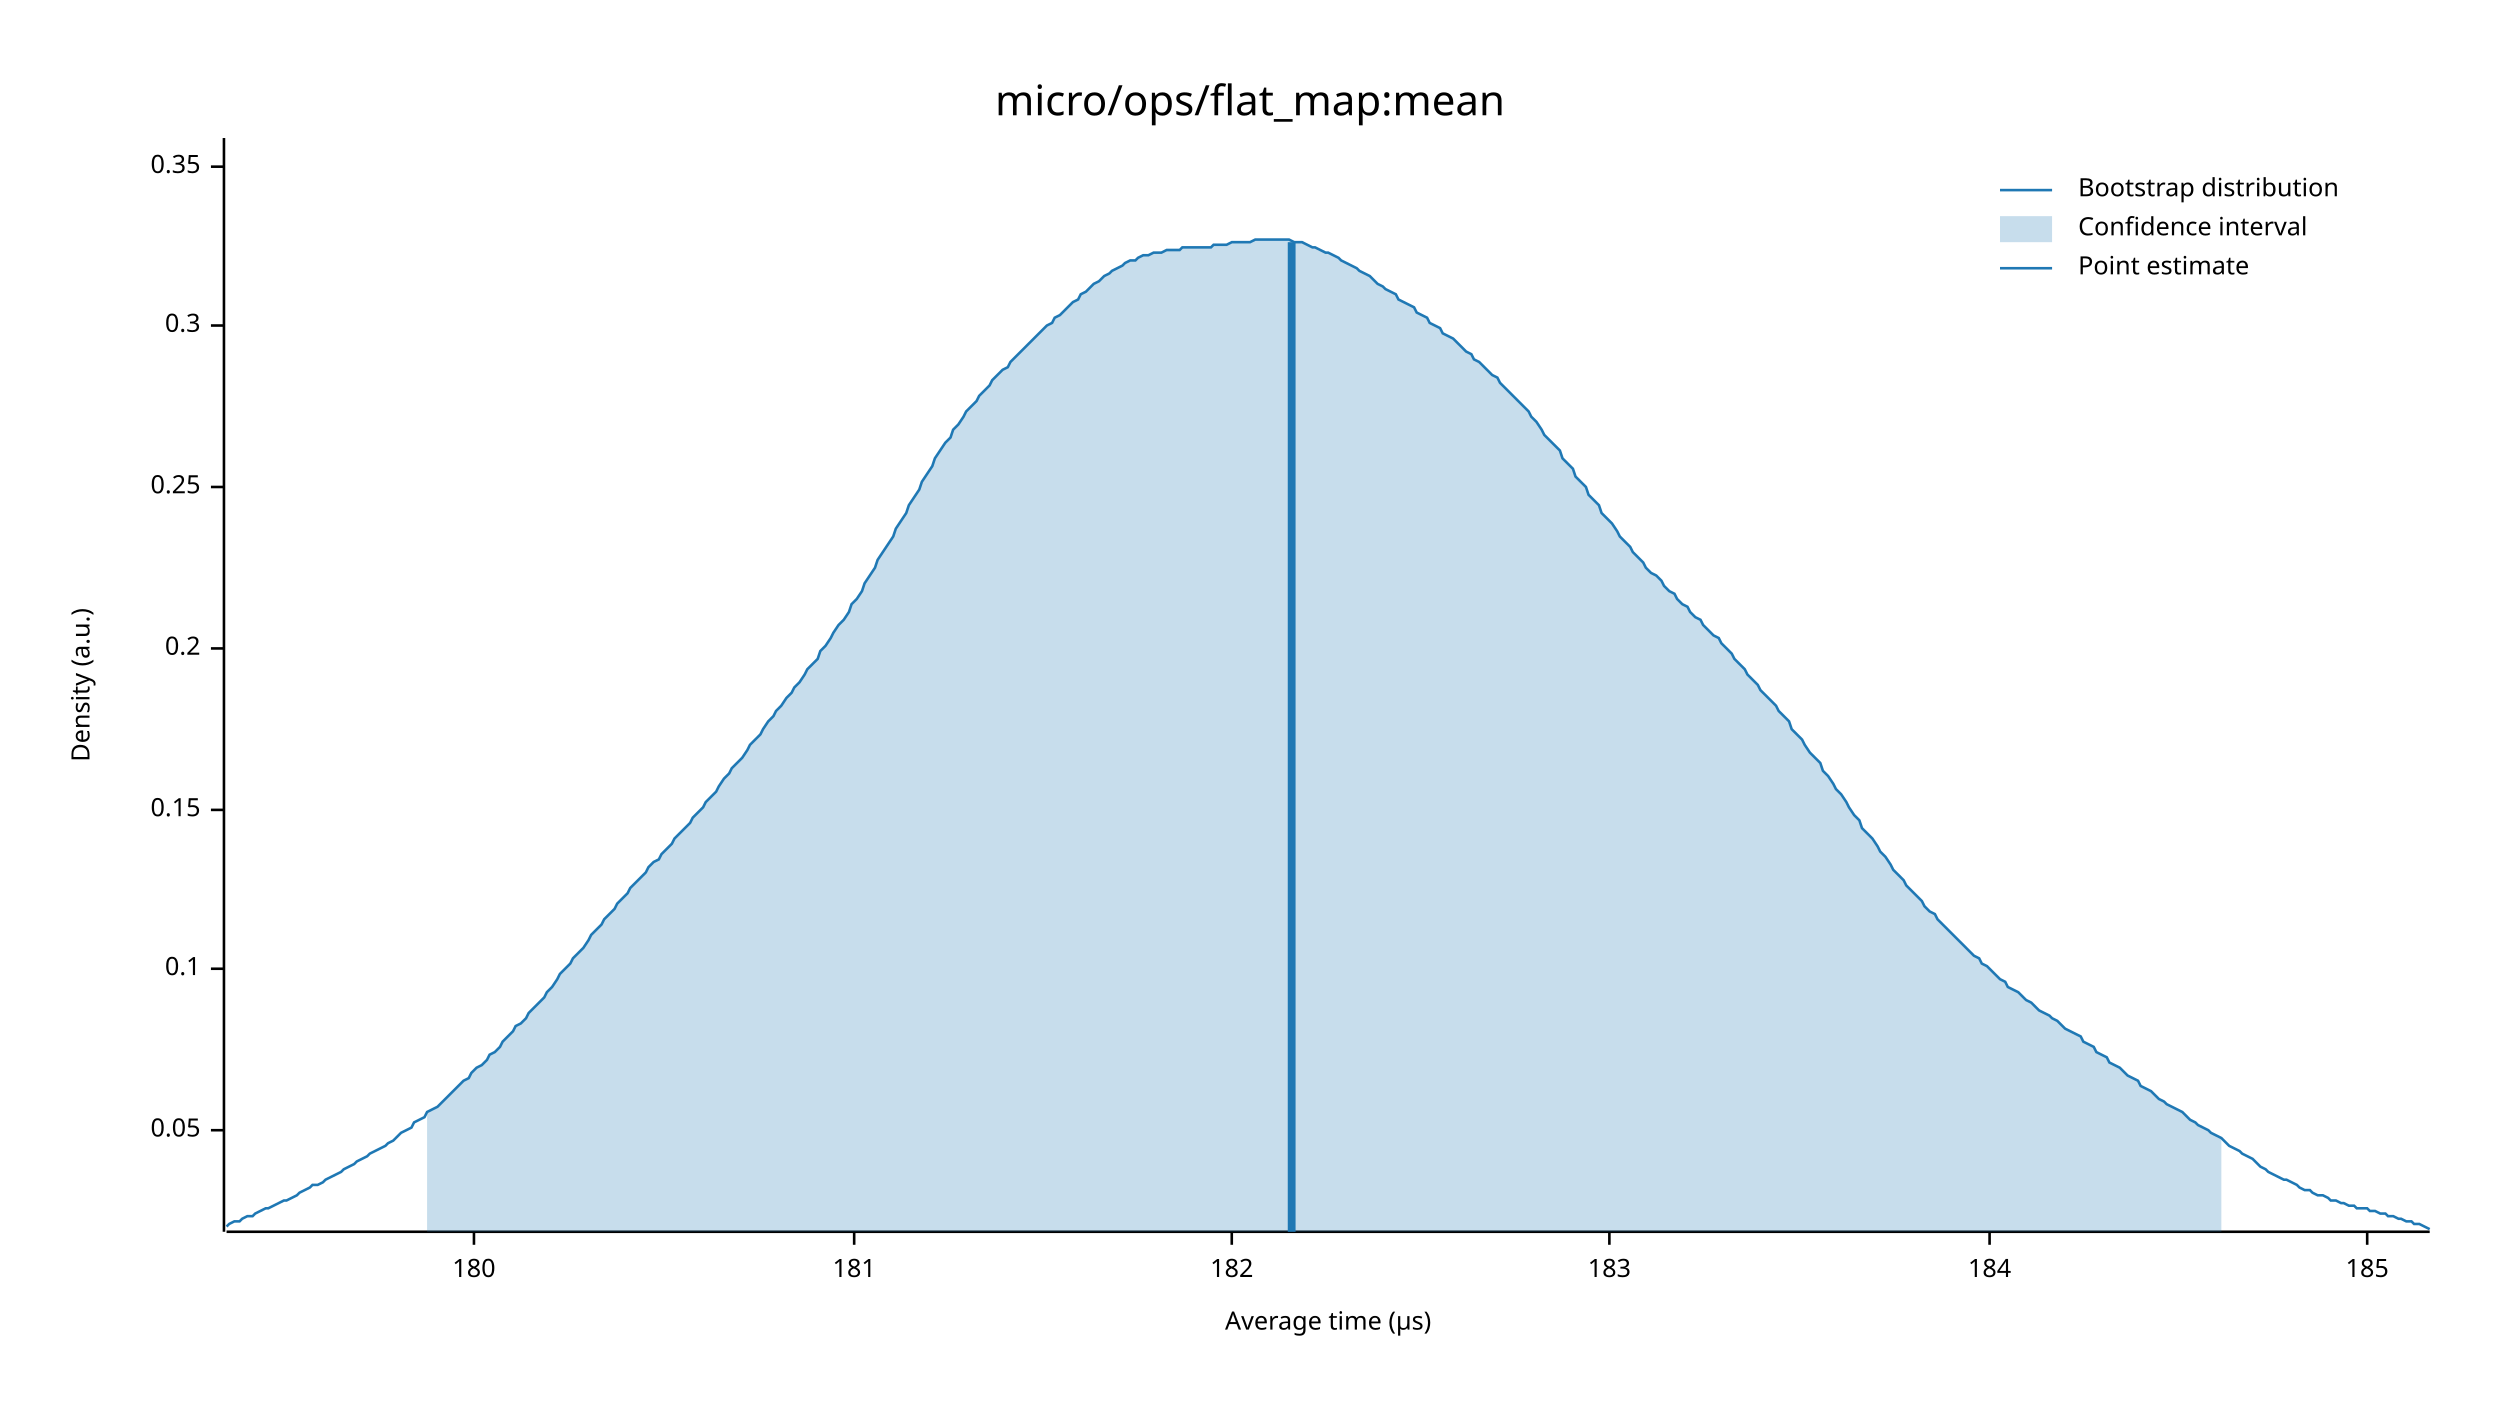
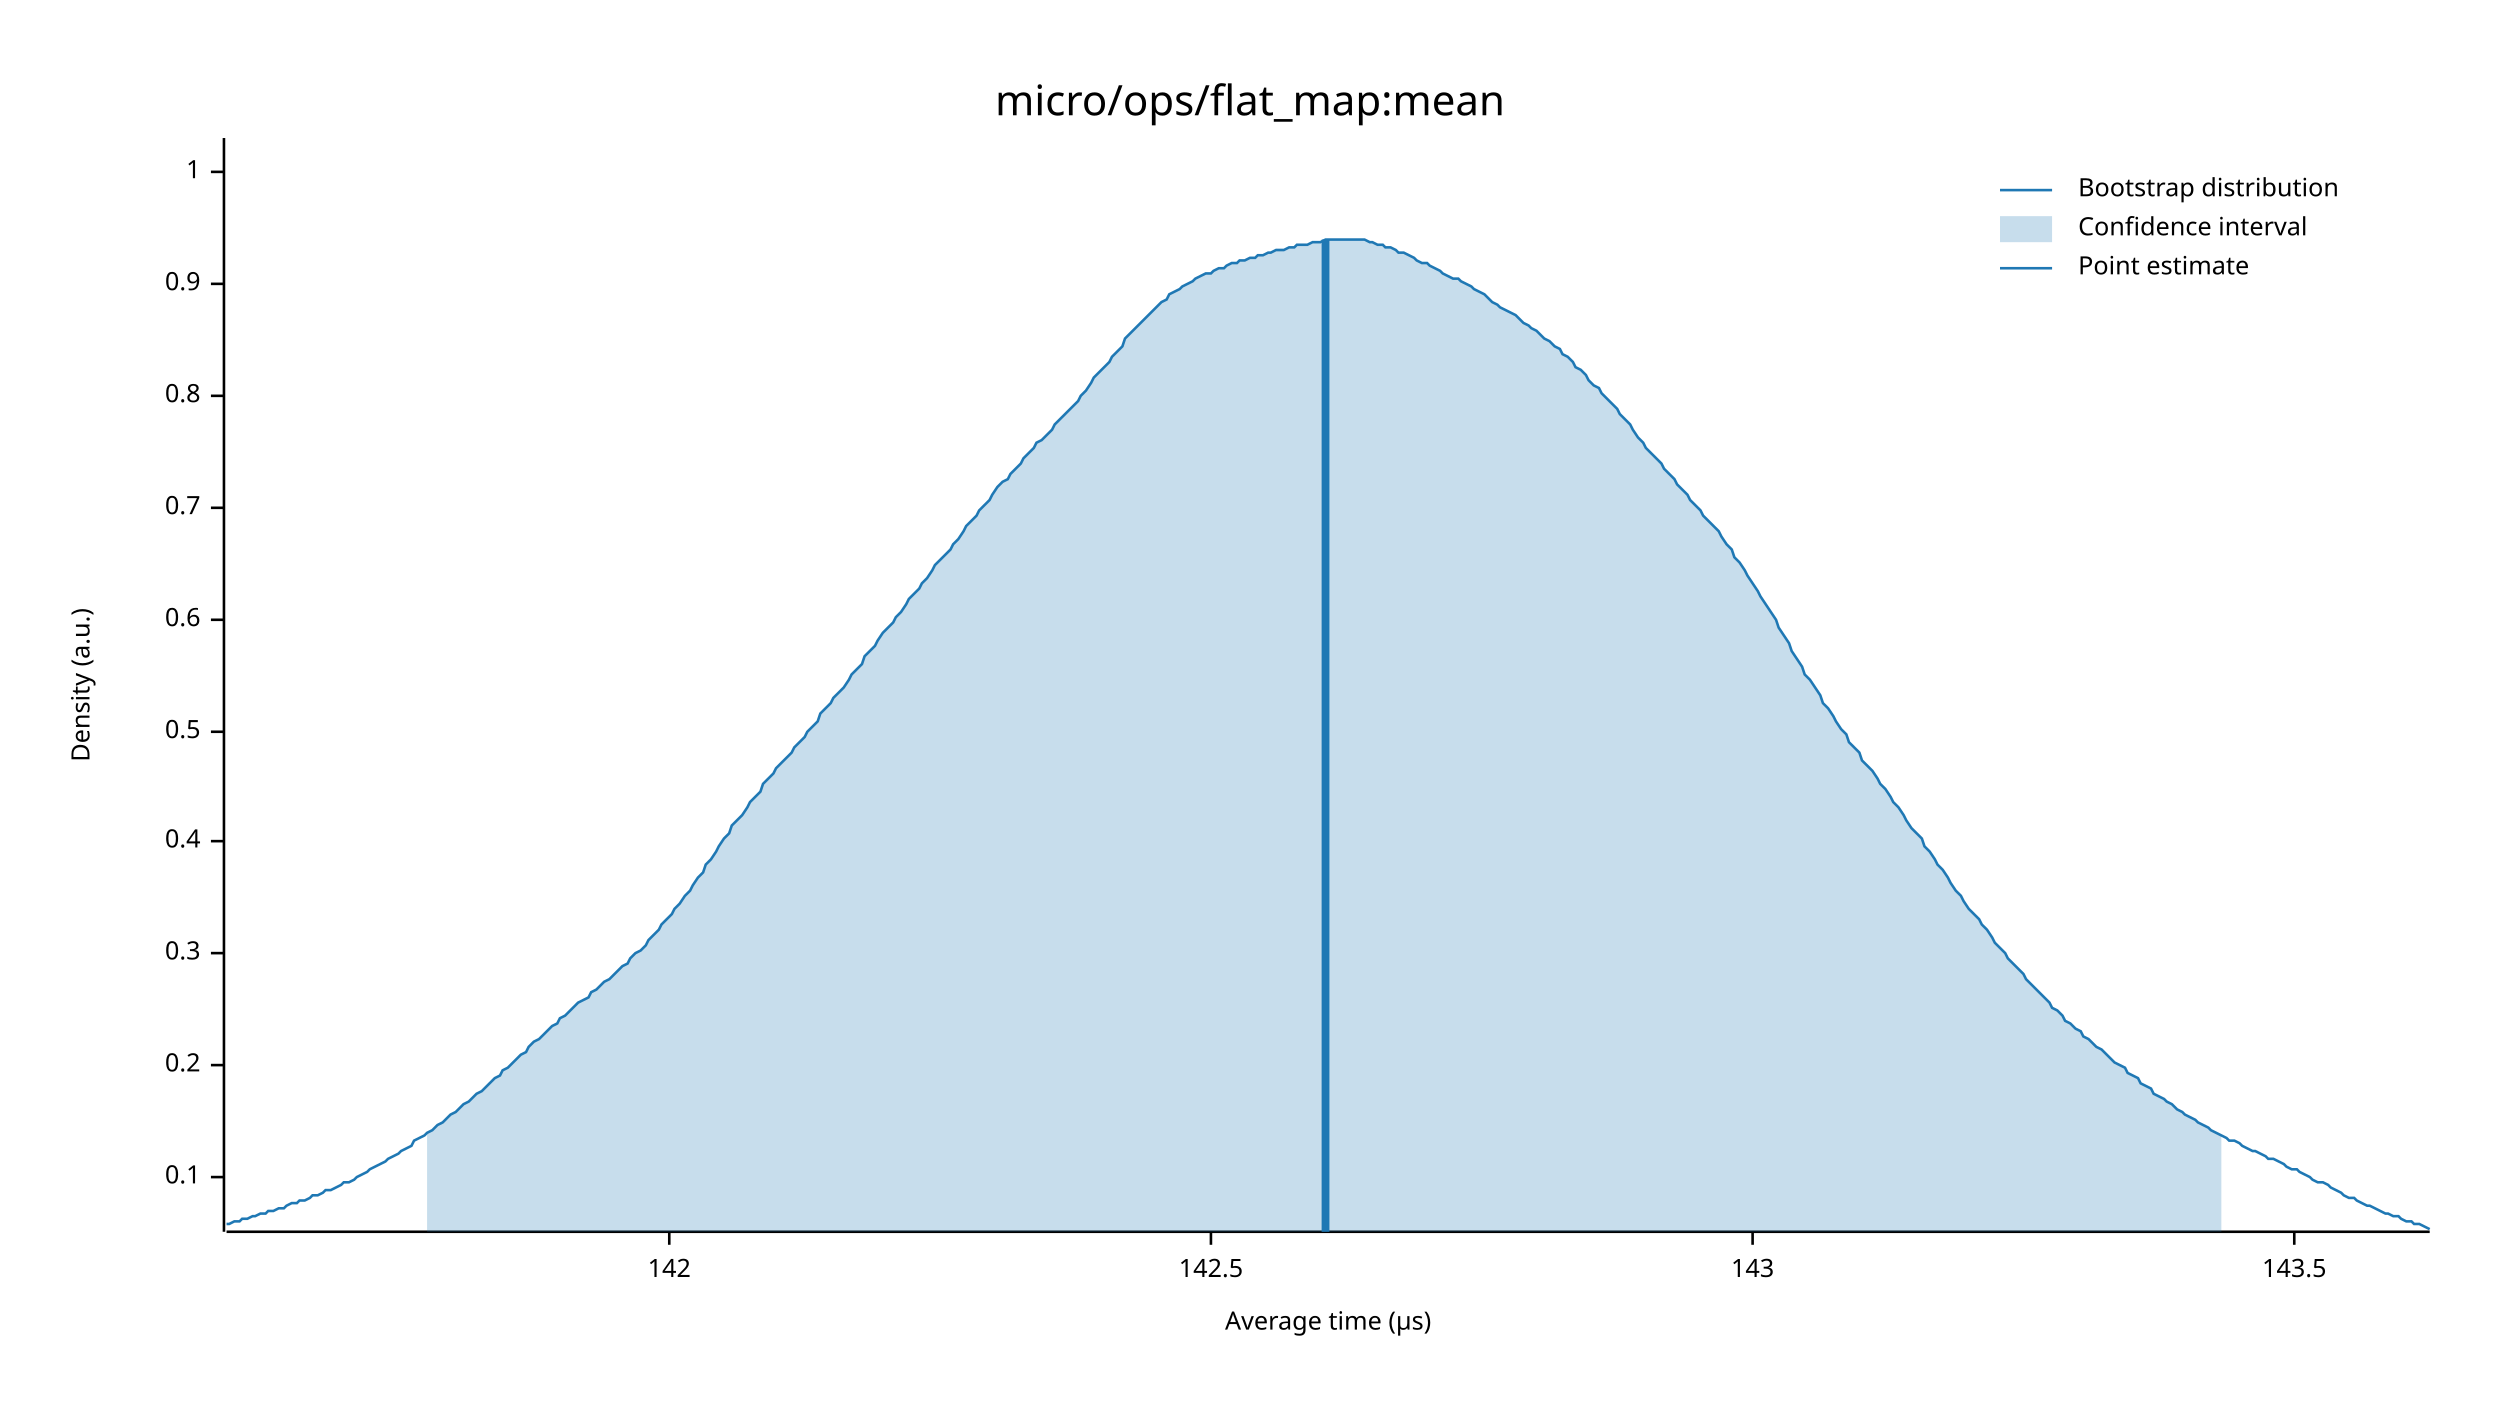
<svg xmlns="http://www.w3.org/2000/svg" width="960" height="540" viewBox="0 0 960 540">
  <text x="480" y="32" dy="0.76em" text-anchor="middle" font-family="sans-serif" font-size="16.129" opacity="1" fill="#000000">
micro/ops/flat_map:mean
</text>
  <text x="27" y="263" dy="0.76em" text-anchor="middle" font-family="sans-serif" font-size="9.677" opacity="1" fill="#000000" transform="rotate(270, 27, 263)">
Density (a.u.)
</text>
  <text x="510" y="513" dy="-0.5ex" text-anchor="middle" font-family="sans-serif" font-size="9.677" opacity="1" fill="#000000">
Average time (µs)
</text>
  <polyline fill="none" opacity="1" stroke="#000000" stroke-width="1" points="86,53 86,473 " />
-   <text x="77" y="434" dy="0.5ex" text-anchor="end" font-family="sans-serif" font-size="9.677" opacity="1" fill="#000000">
- 0.05
- </text>
-   <polyline fill="none" opacity="1" stroke="#000000" stroke-width="1" points="81,434 86,434 " />
-   <text x="77" y="372" dy="0.5ex" text-anchor="end" font-family="sans-serif" font-size="9.677" opacity="1" fill="#000000">
+   <text x="77" y="452" dy="0.5ex" text-anchor="end" font-family="sans-serif" font-size="9.677" opacity="1" fill="#000000">
0.1
</text>
-   <polyline fill="none" opacity="1" stroke="#000000" stroke-width="1" points="81,372 86,372 " />
-   <text x="77" y="311" dy="0.5ex" text-anchor="end" font-family="sans-serif" font-size="9.677" opacity="1" fill="#000000">
- 0.15
- </text>
-   <polyline fill="none" opacity="1" stroke="#000000" stroke-width="1" points="81,311 86,311 " />
-   <text x="77" y="249" dy="0.5ex" text-anchor="end" font-family="sans-serif" font-size="9.677" opacity="1" fill="#000000">
+   <polyline fill="none" opacity="1" stroke="#000000" stroke-width="1" points="81,452 86,452 " />
+   <text x="77" y="409" dy="0.5ex" text-anchor="end" font-family="sans-serif" font-size="9.677" opacity="1" fill="#000000">
0.2
</text>
-   <polyline fill="none" opacity="1" stroke="#000000" stroke-width="1" points="81,249 86,249 " />
-   <text x="77" y="187" dy="0.5ex" text-anchor="end" font-family="sans-serif" font-size="9.677" opacity="1" fill="#000000">
- 0.25
- </text>
-   <polyline fill="none" opacity="1" stroke="#000000" stroke-width="1" points="81,187 86,187 " />
-   <text x="77" y="125" dy="0.5ex" text-anchor="end" font-family="sans-serif" font-size="9.677" opacity="1" fill="#000000">
+   <polyline fill="none" opacity="1" stroke="#000000" stroke-width="1" points="81,409 86,409 " />
+   <text x="77" y="366" dy="0.5ex" text-anchor="end" font-family="sans-serif" font-size="9.677" opacity="1" fill="#000000">
0.3
</text>
-   <polyline fill="none" opacity="1" stroke="#000000" stroke-width="1" points="81,125 86,125 " />
-   <text x="77" y="64" dy="0.5ex" text-anchor="end" font-family="sans-serif" font-size="9.677" opacity="1" fill="#000000">
- 0.35
+   <polyline fill="none" opacity="1" stroke="#000000" stroke-width="1" points="81,366 86,366 " />
+   <text x="77" y="323" dy="0.5ex" text-anchor="end" font-family="sans-serif" font-size="9.677" opacity="1" fill="#000000">
+ 0.4
</text>
-   <polyline fill="none" opacity="1" stroke="#000000" stroke-width="1" points="81,64 86,64 " />
+   <polyline fill="none" opacity="1" stroke="#000000" stroke-width="1" points="81,323 86,323 " />
+   <text x="77" y="281" dy="0.5ex" text-anchor="end" font-family="sans-serif" font-size="9.677" opacity="1" fill="#000000">
+ 0.5
+ </text>
+   <polyline fill="none" opacity="1" stroke="#000000" stroke-width="1" points="81,281 86,281 " />
+   <text x="77" y="238" dy="0.5ex" text-anchor="end" font-family="sans-serif" font-size="9.677" opacity="1" fill="#000000">
+ 0.6
+ </text>
+   <polyline fill="none" opacity="1" stroke="#000000" stroke-width="1" points="81,238 86,238 " />
+   <text x="77" y="195" dy="0.5ex" text-anchor="end" font-family="sans-serif" font-size="9.677" opacity="1" fill="#000000">
+ 0.7
+ </text>
+   <polyline fill="none" opacity="1" stroke="#000000" stroke-width="1" points="81,195 86,195 " />
+   <text x="77" y="152" dy="0.5ex" text-anchor="end" font-family="sans-serif" font-size="9.677" opacity="1" fill="#000000">
+ 0.8
+ </text>
+   <polyline fill="none" opacity="1" stroke="#000000" stroke-width="1" points="81,152 86,152 " />
+   <text x="77" y="109" dy="0.5ex" text-anchor="end" font-family="sans-serif" font-size="9.677" opacity="1" fill="#000000">
+ 0.9
+ </text>
+   <polyline fill="none" opacity="1" stroke="#000000" stroke-width="1" points="81,109 86,109 " />
+   <text x="77" y="66" dy="0.5ex" text-anchor="end" font-family="sans-serif" font-size="9.677" opacity="1" fill="#000000">
+ 1
+ </text>
+   <polyline fill="none" opacity="1" stroke="#000000" stroke-width="1" points="81,66 86,66 " />
  <polyline fill="none" opacity="1" stroke="#000000" stroke-width="1" points="87,473 933,473 " />
-   <text x="182" y="483" dy="0.76em" text-anchor="middle" font-family="sans-serif" font-size="9.677" opacity="1" fill="#000000">
- 180
+   <text x="257" y="483" dy="0.76em" text-anchor="middle" font-family="sans-serif" font-size="9.677" opacity="1" fill="#000000">
+ 142
</text>
-   <polyline fill="none" opacity="1" stroke="#000000" stroke-width="1" points="182,473 182,478 " />
-   <text x="328" y="483" dy="0.76em" text-anchor="middle" font-family="sans-serif" font-size="9.677" opacity="1" fill="#000000">
- 181
+   <polyline fill="none" opacity="1" stroke="#000000" stroke-width="1" points="257,473 257,478 " />
+   <text x="465" y="483" dy="0.76em" text-anchor="middle" font-family="sans-serif" font-size="9.677" opacity="1" fill="#000000">
+ 142.5
</text>
-   <polyline fill="none" opacity="1" stroke="#000000" stroke-width="1" points="328,473 328,478 " />
-   <text x="473" y="483" dy="0.76em" text-anchor="middle" font-family="sans-serif" font-size="9.677" opacity="1" fill="#000000">
- 182
+   <polyline fill="none" opacity="1" stroke="#000000" stroke-width="1" points="465,473 465,478 " />
+   <text x="673" y="483" dy="0.76em" text-anchor="middle" font-family="sans-serif" font-size="9.677" opacity="1" fill="#000000">
+ 143
</text>
-   <polyline fill="none" opacity="1" stroke="#000000" stroke-width="1" points="473,473 473,478 " />
-   <text x="618" y="483" dy="0.76em" text-anchor="middle" font-family="sans-serif" font-size="9.677" opacity="1" fill="#000000">
- 183
+   <polyline fill="none" opacity="1" stroke="#000000" stroke-width="1" points="673,473 673,478 " />
+   <text x="881" y="483" dy="0.76em" text-anchor="middle" font-family="sans-serif" font-size="9.677" opacity="1" fill="#000000">
+ 143.5
</text>
-   <polyline fill="none" opacity="1" stroke="#000000" stroke-width="1" points="618,473 618,478 " />
-   <text x="764" y="483" dy="0.76em" text-anchor="middle" font-family="sans-serif" font-size="9.677" opacity="1" fill="#000000">
- 184
- </text>
-   <polyline fill="none" opacity="1" stroke="#000000" stroke-width="1" points="764,473 764,478 " />
-   <text x="909" y="483" dy="0.76em" text-anchor="middle" font-family="sans-serif" font-size="9.677" opacity="1" fill="#000000">
- 185
- </text>
-   <polyline fill="none" opacity="1" stroke="#000000" stroke-width="1" points="909,473 909,478 " />
-   <polyline fill="none" opacity="1" stroke="#1F78B4" stroke-width="1" points="87,471 88,470 90,469 92,469 93,468 95,467 97,467 98,466 100,465 102,464 103,464 105,463 107,462 109,461 110,461 112,460 114,459 115,458 117,457 119,456 120,455 122,455 124,454 125,453 127,452 129,451 131,450 132,449 134,448 136,447 137,446 139,445 141,444 142,443 144,442 146,441 148,440 149,439 151,438 153,436 154,435 156,434 158,433 159,431 161,430 163,429 164,427 166,426 168,425 170,423 171,422 173,420 175,418 176,417 178,415 180,414 181,412 183,410 185,409 187,407 188,405 190,404 192,402 193,400 195,398 197,396 198,394 200,393 202,391 203,389 205,387 207,385 209,383 210,381 212,379 214,376 215,374 217,372 219,370 220,368 222,366 224,364 226,361 227,359 229,357 231,355 232,353 234,351 236,349 237,347 239,345 241,343 242,341 244,339 246,337 248,335 249,333 251,331 253,330 254,328 256,326 258,324 259,322 261,320 263,318 265,316 266,314 268,312 270,310 271,308 273,306 275,304 276,302 278,299 280,297 281,295 283,293 285,291 287,288 288,286 290,284 292,282 293,280 295,277 297,275 298,273 300,271 302,268 304,266 305,264 307,262 309,259 310,257 312,255 314,253 315,250 317,248 319,245 320,243 322,240 324,238 326,235 327,232 329,230 331,227 332,224 334,221 336,218 337,215 339,212 341,209 343,206 344,203 346,200 348,197 349,194 351,191 353,188 354,185 356,182 358,179 359,176 361,173 363,170 365,168 366,165 368,163 370,160 371,158 373,156 375,154 376,152 378,150 380,148 381,146 383,144 385,142 387,141 388,139 390,137 392,135 393,134 395,132 397,130 398,129 400,127 402,125 404,124 405,122 407,121 409,119 410,118 412,116 414,115 415,113 417,112 419,110 420,109 422,108 424,106 426,105 427,104 429,103 431,102 432,101 434,100 436,100 437,99 439,98 441,98 443,97 444,97 446,97 448,96 449,96 451,96 453,96 454,95 456,95 458,95 459,95 461,95 463,95 465,95 466,94 468,94 470,94 471,94 473,93 475,93 476,93 478,93 480,93 482,92 483,92 485,92 487,92 488,92 490,92 492,92 493,92 495,92 497,93 498,93 500,93 502,94 504,95 505,95 507,96 509,97 510,97 512,98 514,99 515,100 517,101 519,102 521,103 522,104 524,105 526,106 527,107 529,109 531,110 532,111 534,112 536,113 537,115 539,116 541,117 543,118 544,120 546,121 548,122 549,124 551,125 553,126 554,128 556,129 558,130 560,132 561,133 563,135 565,136 566,138 568,139 570,141 571,142 573,144 575,145 576,147 578,149 580,151 582,153 583,154 585,156 587,158 588,160 590,162 592,165 593,167 595,169 597,171 599,173 600,176 602,178 604,180 605,183 607,185 609,187 610,190 612,192 614,194 615,197 617,199 619,201 621,204 622,206 624,208 626,210 627,212 629,214 631,216 632,218 634,220 636,221 638,223 639,225 641,227 643,228 644,230 646,232 648,233 649,235 651,237 653,238 654,240 656,242 658,244 660,245 661,247 663,249 665,251 666,253 668,255 670,257 671,259 673,261 675,263 676,265 678,267 680,269 682,271 683,273 685,275 687,277 688,280 690,282 692,284 693,286 695,289 697,291 699,293 700,296 702,298 704,301 705,303 707,305 709,308 710,310 712,313 714,315 715,318 717,320 719,322 721,325 722,327 724,329 726,332 727,334 729,336 731,338 732,340 734,342 736,344 738,346 739,348 741,350 743,351 744,353 746,355 748,357 749,358 751,360 753,362 754,363 756,365 758,367 760,368 761,370 763,371 765,373 766,374 768,376 770,377 771,379 773,380 775,381 777,383 778,384 780,385 782,387 783,388 785,389 787,390 788,391 790,392 792,394 793,395 795,396 797,397 799,398 800,400 802,401 804,402 805,404 807,405 809,406 810,408 812,409 814,410 816,412 817,413 819,414 821,415 822,417 824,418 826,419 827,420 829,422 831,423 832,424 834,425 836,426 838,427 839,428 841,430 843,431 844,432 846,433 848,434 849,435 851,436 853,437 855,439 856,440 858,441 860,442 861,443 863,444 865,445 866,446 868,448 870,449 871,450 873,451 875,452 877,453 878,453 880,454 882,455 883,456 885,457 887,457 888,458 890,459 892,459 894,460 895,461 897,461 899,462 900,462 902,463 904,463 905,464 907,464 909,464 910,465 912,465 914,466 916,466 917,467 919,467 921,468 922,468 924,469 926,469 927,470 929,470 931,471 933,472 " />
-   <polygon opacity="0.25" fill="#1F78B4" points="164,427 166,426 168,425 170,423 171,422 173,420 175,418 176,417 178,415 180,414 181,412 183,410 185,409 187,407 188,405 190,404 192,402 193,400 195,398 197,396 198,394 200,393 202,391 203,389 205,387 207,385 209,383 210,381 212,379 214,376 215,374 217,372 219,370 220,368 222,366 224,364 226,361 227,359 229,357 231,355 232,353 234,351 236,349 237,347 239,345 241,343 242,341 244,339 246,337 248,335 249,333 251,331 253,330 254,328 256,326 258,324 259,322 261,320 263,318 265,316 266,314 268,312 270,310 271,308 273,306 275,304 276,302 278,299 280,297 281,295 283,293 285,291 287,288 288,286 290,284 292,282 293,280 295,277 297,275 298,273 300,271 302,268 304,266 305,264 307,262 309,259 310,257 312,255 314,253 315,250 317,248 319,245 320,243 322,240 324,238 326,235 327,232 329,230 331,227 332,224 334,221 336,218 337,215 339,212 341,209 343,206 344,203 346,200 348,197 349,194 351,191 353,188 354,185 356,182 358,179 359,176 361,173 363,170 365,168 366,165 368,163 370,160 371,158 373,156 375,154 376,152 378,150 380,148 381,146 383,144 385,142 387,141 388,139 390,137 392,135 393,134 395,132 397,130 398,129 400,127 402,125 404,124 405,122 407,121 409,119 410,118 412,116 414,115 415,113 417,112 419,110 420,109 422,108 424,106 426,105 427,104 429,103 431,102 432,101 434,100 436,100 437,99 439,98 441,98 443,97 444,97 446,97 448,96 449,96 451,96 453,96 454,95 456,95 458,95 459,95 461,95 463,95 465,95 466,94 468,94 470,94 471,94 473,93 475,93 476,93 478,93 480,93 482,92 483,92 485,92 487,92 488,92 490,92 492,92 493,92 495,92 497,93 498,93 500,93 502,94 504,95 505,95 507,96 509,97 510,97 512,98 514,99 515,100 517,101 519,102 521,103 522,104 524,105 526,106 527,107 529,109 531,110 532,111 534,112 536,113 537,115 539,116 541,117 543,118 544,120 546,121 548,122 549,124 551,125 553,126 554,128 556,129 558,130 560,132 561,133 563,135 565,136 566,138 568,139 570,141 571,142 573,144 575,145 576,147 578,149 580,151 582,153 583,154 585,156 587,158 588,160 590,162 592,165 593,167 595,169 597,171 599,173 600,176 602,178 604,180 605,183 607,185 609,187 610,190 612,192 614,194 615,197 617,199 619,201 621,204 622,206 624,208 626,210 627,212 629,214 631,216 632,218 634,220 636,221 638,223 639,225 641,227 643,228 644,230 646,232 648,233 649,235 651,237 653,238 654,240 656,242 658,244 660,245 661,247 663,249 665,251 666,253 668,255 670,257 671,259 673,261 675,263 676,265 678,267 680,269 682,271 683,273 685,275 687,277 688,280 690,282 692,284 693,286 695,289 697,291 699,293 700,296 702,298 704,301 705,303 707,305 709,308 710,310 712,313 714,315 715,318 717,320 719,322 721,325 722,327 724,329 726,332 727,334 729,336 731,338 732,340 734,342 736,344 738,346 739,348 741,350 743,351 744,353 746,355 748,357 749,358 751,360 753,362 754,363 756,365 758,367 760,368 761,370 763,371 765,373 766,374 768,376 770,377 771,379 773,380 775,381 777,383 778,384 780,385 782,387 783,388 785,389 787,390 788,391 790,392 792,394 793,395 795,396 797,397 799,398 800,400 802,401 804,402 805,404 807,405 809,406 810,408 812,409 814,410 816,412 817,413 819,414 821,415 822,417 824,418 826,419 827,420 829,422 831,423 832,424 834,425 836,426 838,427 839,428 841,430 843,431 844,432 846,433 848,434 849,435 851,436 853,437 853,473 164,473 " />
-   <polyline fill="none" opacity="1" stroke="#1F78B4" stroke-width="3" points="496,473 496,93 " />
+   <polyline fill="none" opacity="1" stroke="#000000" stroke-width="1" points="881,473 881,478 " />
+   <polyline fill="none" opacity="1" stroke="#1F78B4" stroke-width="1" points="87,470 88,470 90,469 92,469 93,468 95,468 97,467 98,467 100,466 102,466 103,465 105,465 107,464 109,464 110,463 112,462 114,462 115,461 117,461 119,460 120,459 122,459 124,458 125,457 127,457 129,456 131,455 132,454 134,454 136,453 137,452 139,451 141,450 142,449 144,448 146,447 148,446 149,445 151,444 153,443 154,442 156,441 158,440 159,438 161,437 163,436 164,435 166,434 168,432 170,431 171,430 173,428 175,427 176,426 178,424 180,423 181,422 183,420 185,419 187,417 188,416 190,414 192,413 193,411 195,410 197,408 198,407 200,405 202,404 203,402 205,400 207,399 209,397 210,396 212,394 214,393 215,391 217,390 219,388 220,387 222,385 224,384 226,383 227,381 229,380 231,378 232,377 234,376 236,374 237,373 239,371 241,370 242,368 244,366 246,365 248,363 249,361 251,359 253,357 254,355 256,353 258,351 259,349 261,347 263,344 265,342 266,340 268,337 270,335 271,332 273,330 275,327 276,325 278,322 280,320 281,317 283,315 285,313 287,310 288,308 290,306 292,304 293,301 295,299 297,297 298,295 300,293 302,291 304,289 305,287 307,285 309,283 310,281 312,279 314,277 315,274 317,272 319,270 320,268 322,266 324,264 326,261 327,259 329,257 331,255 332,252 334,250 336,248 337,246 339,243 341,241 343,239 344,237 346,235 348,232 349,230 351,228 353,226 354,224 356,222 358,219 359,217 361,215 363,213 365,211 366,209 368,207 370,204 371,202 373,200 375,198 376,196 378,194 380,192 381,190 383,187 385,185 387,184 388,182 390,180 392,178 393,176 395,174 397,172 398,170 400,169 402,167 404,165 405,163 407,161 409,159 410,158 412,156 414,154 415,152 417,150 419,147 420,145 422,143 424,141 426,139 427,137 429,135 431,133 432,130 434,128 436,126 437,125 439,123 441,121 443,119 444,118 446,116 448,115 449,113 451,112 453,111 454,110 456,109 458,108 459,107 461,106 463,105 465,105 466,104 468,103 470,103 471,102 473,101 475,101 476,100 478,100 480,99 482,99 483,98 485,98 487,97 488,97 490,96 492,96 493,96 495,95 497,95 498,94 500,94 502,94 504,93 505,93 507,93 509,92 510,92 512,92 514,92 515,92 517,92 519,92 521,92 522,92 524,92 526,93 527,93 529,94 531,94 532,95 534,95 536,96 537,97 539,97 541,98 543,99 544,100 546,101 548,101 549,102 551,103 553,104 554,105 556,106 558,107 560,107 561,108 563,109 565,110 566,111 568,112 570,113 571,114 573,116 575,117 576,118 578,119 580,120 582,121 583,122 585,124 587,125 588,126 590,127 592,129 593,130 595,131 597,133 599,134 600,136 602,137 604,139 605,141 607,142 609,144 610,146 612,148 614,149 615,151 617,153 619,155 621,157 622,159 624,161 626,163 627,165 629,168 631,170 632,172 634,174 636,176 638,178 639,180 641,182 643,184 644,186 646,188 648,190 649,192 651,194 653,196 654,198 656,200 658,202 660,204 661,206 663,209 665,211 666,214 668,216 670,219 671,221 673,224 675,227 676,229 678,232 680,235 682,238 683,241 685,244 687,247 688,250 690,253 692,256 693,259 695,261 697,264 699,267 700,270 702,272 704,275 705,277 707,280 709,282 710,285 712,287 714,289 715,292 717,294 719,296 721,299 722,301 724,303 726,306 727,308 729,310 731,313 732,315 734,318 736,320 738,322 739,325 741,327 743,330 744,332 746,334 748,337 749,339 751,342 753,344 754,346 756,349 758,351 760,353 761,355 763,357 765,360 766,362 768,364 770,366 771,368 773,370 775,372 777,374 778,376 780,378 782,380 783,381 785,383 787,385 788,387 790,388 792,390 793,392 795,393 797,395 799,396 800,398 802,399 804,401 805,402 807,403 809,405 810,406 812,408 814,409 816,410 817,412 819,413 821,414 822,416 824,417 826,418 827,420 829,421 831,422 832,423 834,424 836,426 838,427 839,428 841,429 843,430 844,431 846,432 848,433 849,434 851,435 853,436 855,437 856,438 858,438 860,439 861,440 863,441 865,442 866,442 868,443 870,444 871,445 873,445 875,446 877,447 878,448 880,449 882,449 883,450 885,451 887,452 888,453 890,454 892,454 894,455 895,456 897,457 899,458 900,459 902,460 904,460 905,461 907,462 909,463 910,463 912,464 914,465 916,466 917,466 919,467 921,467 922,468 924,469 926,469 927,470 929,470 931,471 933,472 " />
+   <polygon opacity="0.25" fill="#1F78B4" points="164,435 166,434 168,432 170,431 171,430 173,428 175,427 176,426 178,424 180,423 181,422 183,420 185,419 187,417 188,416 190,414 192,413 193,411 195,410 197,408 198,407 200,405 202,404 203,402 205,400 207,399 209,397 210,396 212,394 214,393 215,391 217,390 219,388 220,387 222,385 224,384 226,383 227,381 229,380 231,378 232,377 234,376 236,374 237,373 239,371 241,370 242,368 244,366 246,365 248,363 249,361 251,359 253,357 254,355 256,353 258,351 259,349 261,347 263,344 265,342 266,340 268,337 270,335 271,332 273,330 275,327 276,325 278,322 280,320 281,317 283,315 285,313 287,310 288,308 290,306 292,304 293,301 295,299 297,297 298,295 300,293 302,291 304,289 305,287 307,285 309,283 310,281 312,279 314,277 315,274 317,272 319,270 320,268 322,266 324,264 326,261 327,259 329,257 331,255 332,252 334,250 336,248 337,246 339,243 341,241 343,239 344,237 346,235 348,232 349,230 351,228 353,226 354,224 356,222 358,219 359,217 361,215 363,213 365,211 366,209 368,207 370,204 371,202 373,200 375,198 376,196 378,194 380,192 381,190 383,187 385,185 387,184 388,182 390,180 392,178 393,176 395,174 397,172 398,170 400,169 402,167 404,165 405,163 407,161 409,159 410,158 412,156 414,154 415,152 417,150 419,147 420,145 422,143 424,141 426,139 427,137 429,135 431,133 432,130 434,128 436,126 437,125 439,123 441,121 443,119 444,118 446,116 448,115 449,113 451,112 453,111 454,110 456,109 458,108 459,107 461,106 463,105 465,105 466,104 468,103 470,103 471,102 473,101 475,101 476,100 478,100 480,99 482,99 483,98 485,98 487,97 488,97 490,96 492,96 493,96 495,95 497,95 498,94 500,94 502,94 504,93 505,93 507,93 509,92 510,92 512,92 514,92 515,92 517,92 519,92 521,92 522,92 524,92 526,93 527,93 529,94 531,94 532,95 534,95 536,96 537,97 539,97 541,98 543,99 544,100 546,101 548,101 549,102 551,103 553,104 554,105 556,106 558,107 560,107 561,108 563,109 565,110 566,111 568,112 570,113 571,114 573,116 575,117 576,118 578,119 580,120 582,121 583,122 585,124 587,125 588,126 590,127 592,129 593,130 595,131 597,133 599,134 600,136 602,137 604,139 605,141 607,142 609,144 610,146 612,148 614,149 615,151 617,153 619,155 621,157 622,159 624,161 626,163 627,165 629,168 631,170 632,172 634,174 636,176 638,178 639,180 641,182 643,184 644,186 646,188 648,190 649,192 651,194 653,196 654,198 656,200 658,202 660,204 661,206 663,209 665,211 666,214 668,216 670,219 671,221 673,224 675,227 676,229 678,232 680,235 682,238 683,241 685,244 687,247 688,250 690,253 692,256 693,259 695,261 697,264 699,267 700,270 702,272 704,275 705,277 707,280 709,282 710,285 712,287 714,289 715,292 717,294 719,296 721,299 722,301 724,303 726,306 727,308 729,310 731,313 732,315 734,318 736,320 738,322 739,325 741,327 743,330 744,332 746,334 748,337 749,339 751,342 753,344 754,346 756,349 758,351 760,353 761,355 763,357 765,360 766,362 768,364 770,366 771,368 773,370 775,372 777,374 778,376 780,378 782,380 783,381 785,383 787,385 788,387 790,388 792,390 793,392 795,393 797,395 799,396 800,398 802,399 804,401 805,402 807,403 809,405 810,406 812,408 814,409 816,410 817,412 819,413 821,414 822,416 824,417 826,418 827,420 829,421 831,422 832,423 834,424 836,426 838,427 839,428 841,429 843,430 844,431 846,432 848,433 849,434 851,435 853,436 853,473 164,473 " />
+   <polyline fill="none" opacity="1" stroke="#1F78B4" stroke-width="3" points="509,473 509,92 " />
  <text x="798" y="68" dy="0.76em" text-anchor="start" font-family="sans-serif" font-size="9.677" opacity="1" fill="#000000">
Bootstrap distribution
</text>
  <text x="798" y="83" dy="0.76em" text-anchor="start" font-family="sans-serif" font-size="9.677" opacity="1" fill="#000000">
Confidence interval
</text>
  <text x="798" y="98" dy="0.76em" text-anchor="start" font-family="sans-serif" font-size="9.677" opacity="1" fill="#000000">
Point estimate
</text>
  <polyline fill="none" opacity="1" stroke="#1F78B4" stroke-width="1" points="768,73 788,73 " />
  <rect x="768" y="83" width="20" height="10" opacity="0.25" fill="#1F78B4" stroke="none" />
  <polyline fill="none" opacity="1" stroke="#1F78B4" stroke-width="1" points="768,103 788,103 " />
</svg>
